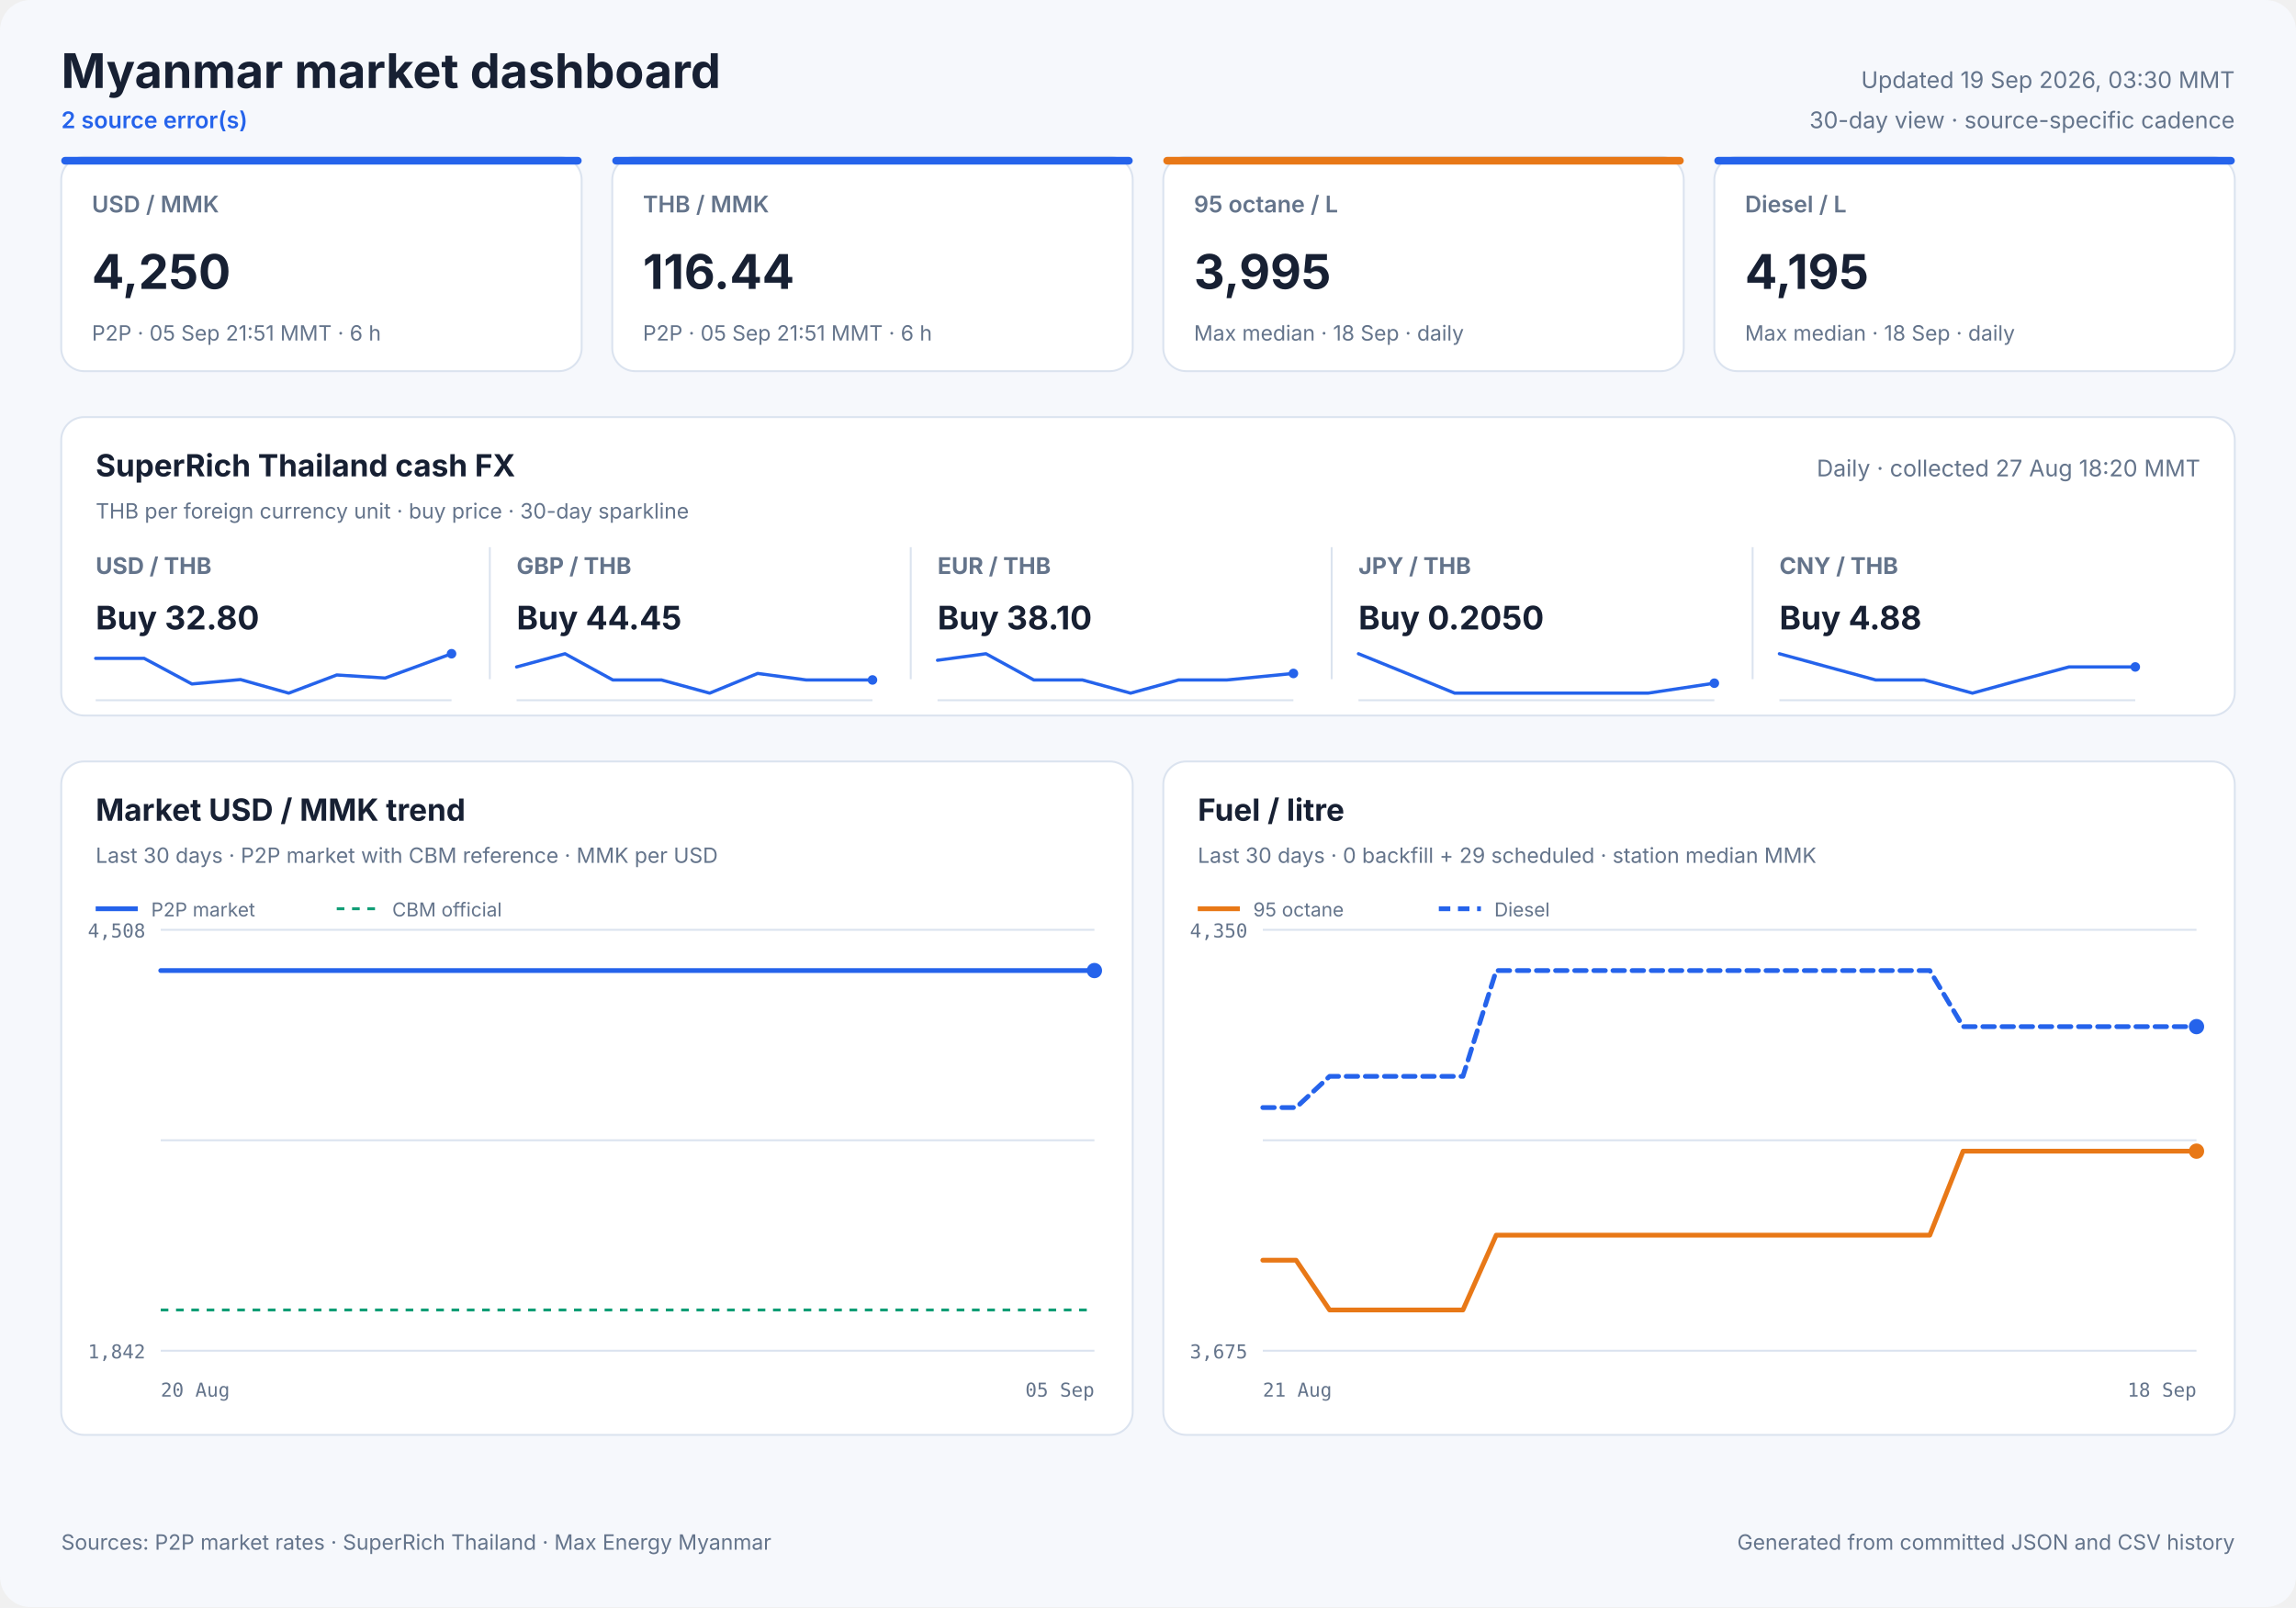
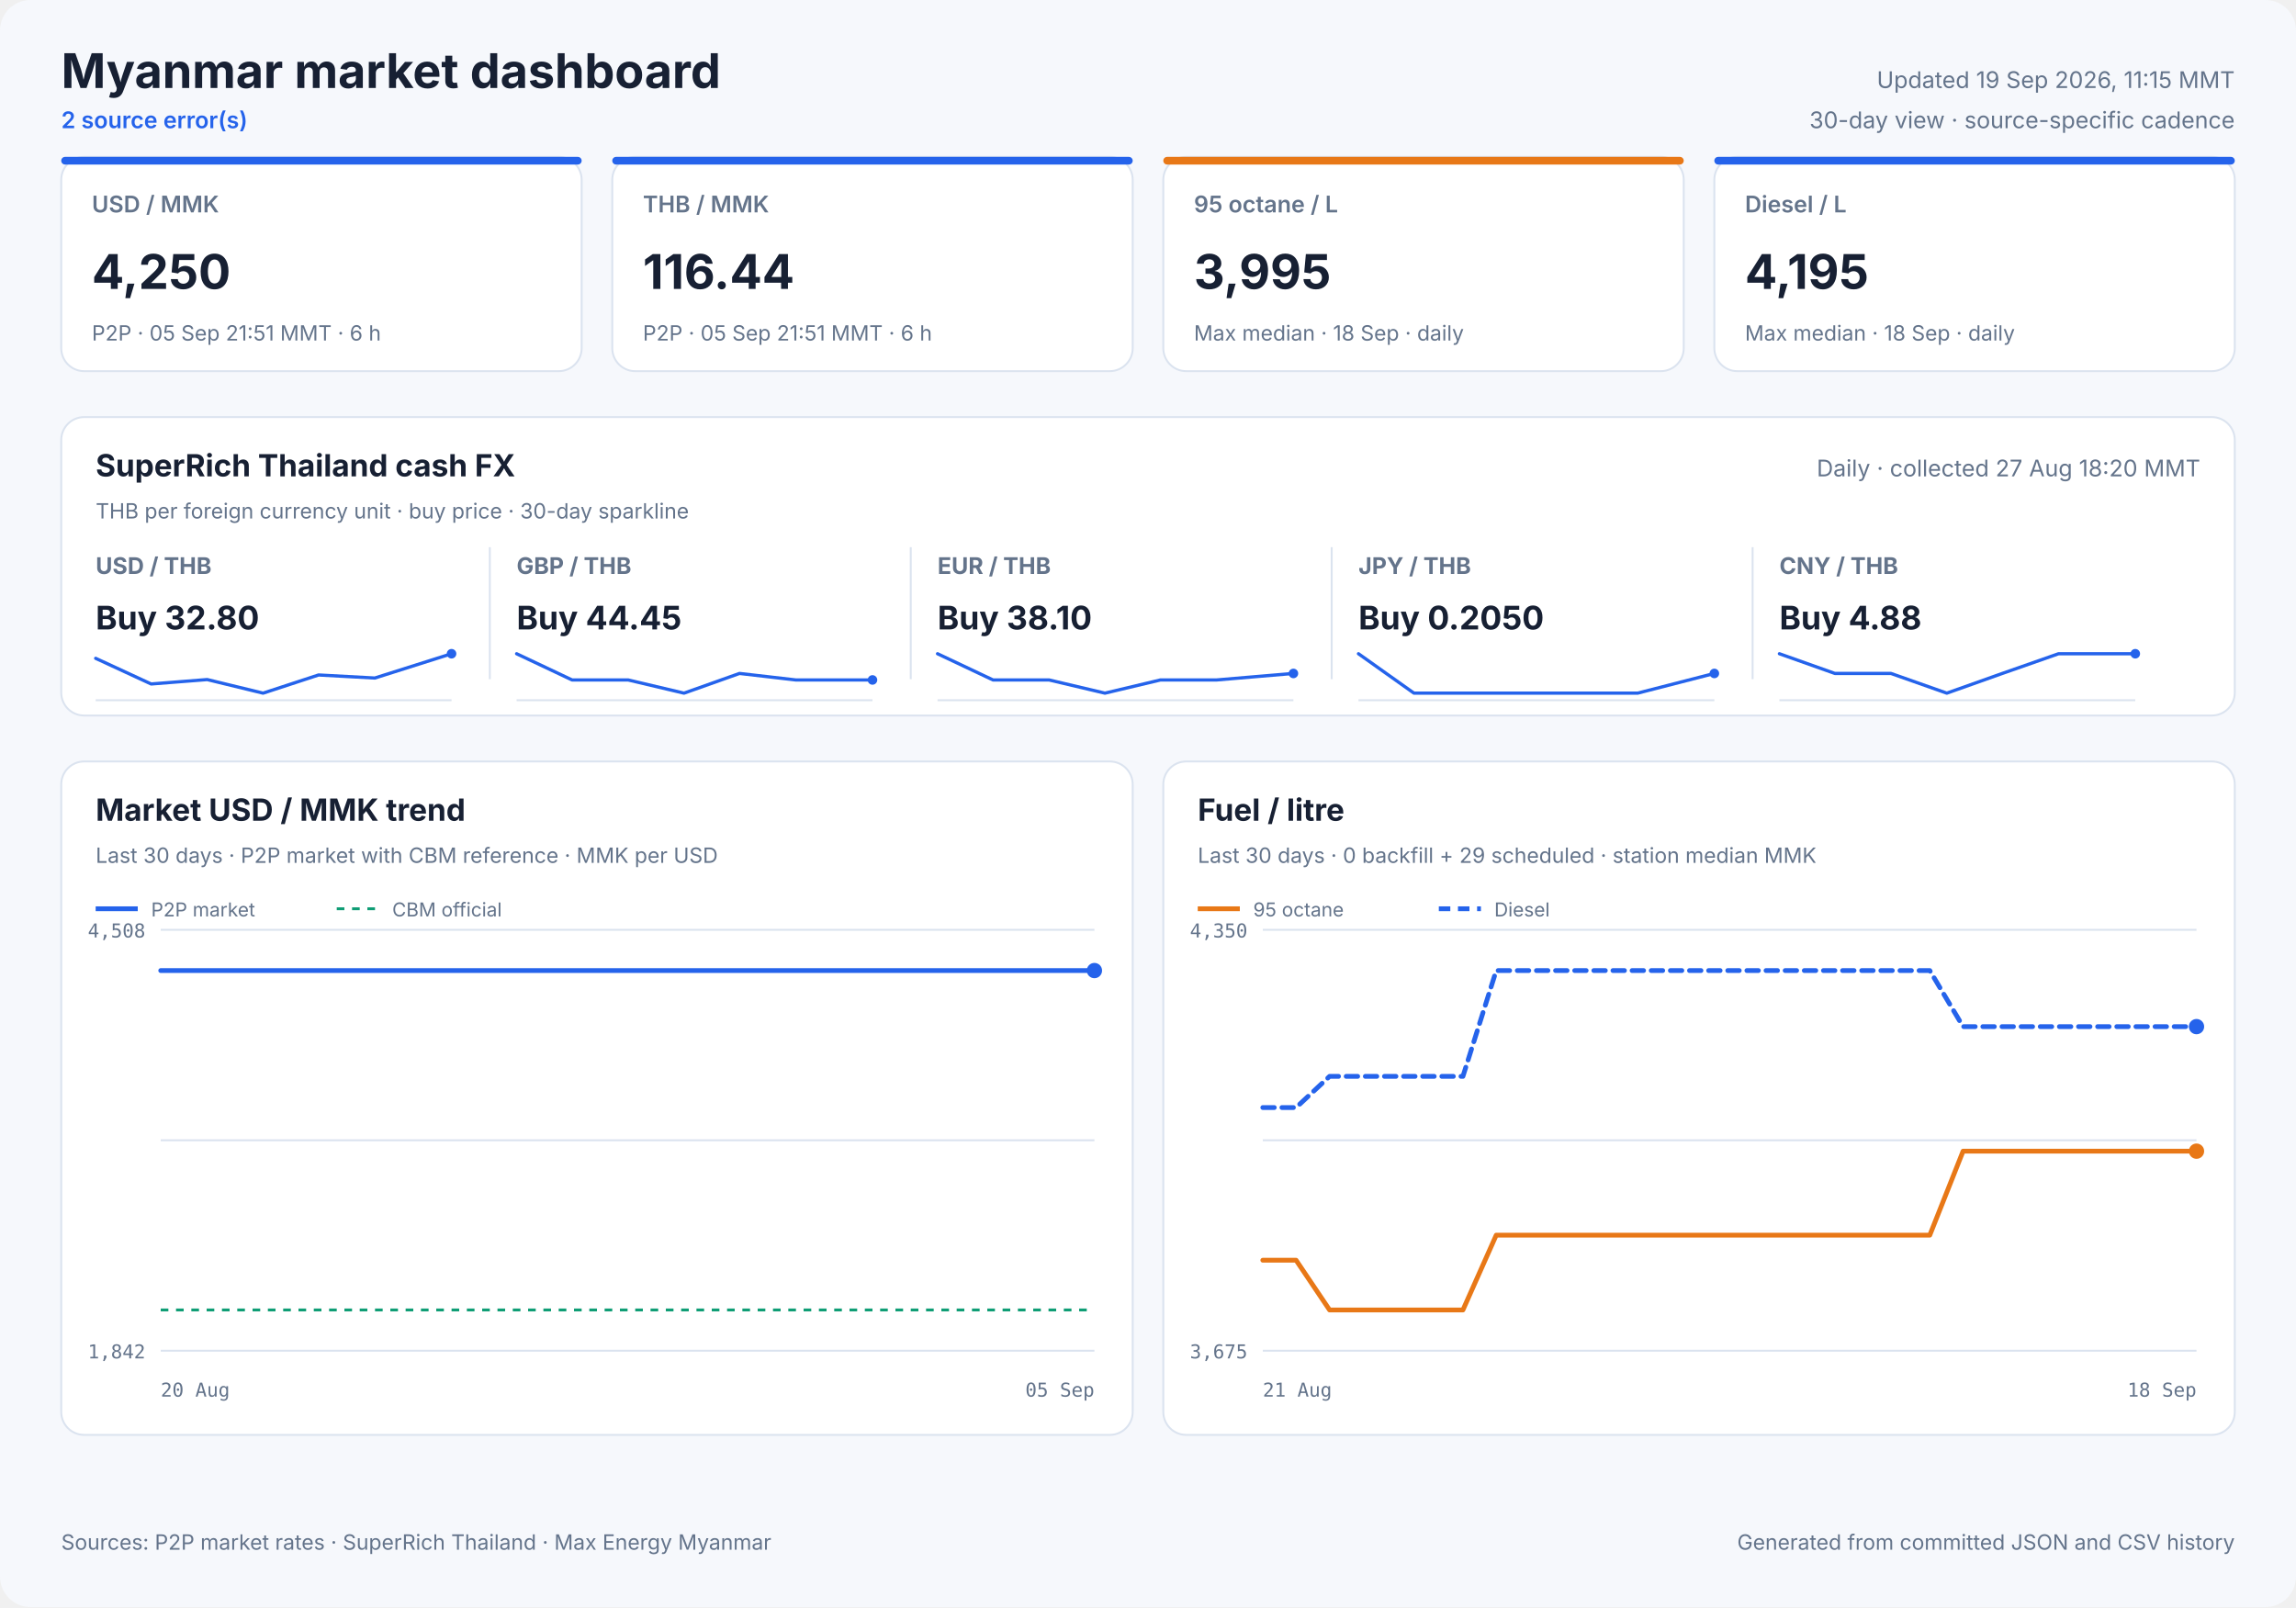
<svg xmlns="http://www.w3.org/2000/svg" width="1200" height="840" viewBox="0 0 1200 840" role="img">
  <style>
            text { font-family: Inter, ui-sans-serif, system-ui, -apple-system, sans-serif; fill: #172033; }
            .panel { fill: #ffffff; stroke: #dbe3ef; stroke-width: 1; }
            .title { font-size: 25px; font-weight: 700; }
            .freshness { font-size: 12px; fill: #64748b; }
            .status { font-size: 12px; fill: #2563eb; font-weight: 600; }
            .card-label { font-size: 12px; fill: #64748b; font-weight: 600; }
            .card-value { font-size: 25px; font-weight: 700; }
            .card-note { font-size: 11px; fill: #64748b; }
            .cash-pair { font-size: 12px; fill: #64748b; font-weight: 650; }
            .cash-value { font-size: 17px; font-weight: 700; }
            .cash-note { font-size: 11px; fill: #64748b; }
            .sparkline { stroke: #2563eb; stroke-width: 1.7; stroke-linecap: round; stroke-linejoin: round; }
            .sparkline-dot { fill: #2563eb; }
            .sparkline-baseline { stroke: #dbe3ef; stroke-width: 1; }
            .cash-sparkline-empty { font-size: 12px; fill: #94a3b8; }
            .panel-title { font-size: 16px; font-weight: 700; }
            .panel-subtitle { font-size: 11px; fill: #64748b; }
            .empty-title { font-size: 16px; font-weight: 650; fill: #64748b; }
            .empty-note { font-size: 12px; fill: #94a3b8; }
            .axis { font-size: 10px; fill: #64748b; font-family: ui-monospace, SFMono-Regular, monospace; }
            .legend { font-size: 10px; fill: #64748b; }
            .grid { stroke: #dbe3ef; stroke-width: 1; }
            .footer { font-size: 11px; fill: #64748b; }
        </style>
  <rect width="1200" height="840" rx="16" fill="#f6f8fc" />
  <text x="32" y="46" class="title" text-anchor="start">Myanmar market dashboard</text>
  <text x="32" y="67" class="status" text-anchor="start">2 source error(s)</text>
-   <text x="1168" y="46" class="freshness" text-anchor="end">Updated 19 Sep 2026, 03:30 MMT</text>
+   <text x="1168" y="46" class="freshness" text-anchor="end">Updated 19 Sep 2026, 11:15 MMT</text>
  <text x="1168" y="67" class="freshness" text-anchor="end">30-day view · source-specific cadence</text>
  <rect x="32" y="82" width="272" height="112" rx="12" class="panel" />
  <rect x="32" y="82" width="272" height="4" rx="2" fill="#2563eb" />
  <text x="48" y="111" class="card-label" text-anchor="start">USD / MMK</text>
  <text x="48" y="151" class="card-value" text-anchor="start">4,250</text>
  <text x="48" y="178" class="card-note" text-anchor="start">P2P · 05 Sep 21:51 MMT · 6 h</text>
  <rect x="320" y="82" width="272" height="112" rx="12" class="panel" />
  <rect x="320" y="82" width="272" height="4" rx="2" fill="#2563eb" />
  <text x="336" y="111" class="card-label" text-anchor="start">THB / MMK</text>
  <text x="336" y="151" class="card-value" text-anchor="start">116.44</text>
  <text x="336" y="178" class="card-note" text-anchor="start">P2P · 05 Sep 21:51 MMT · 6 h</text>
  <rect x="608" y="82" width="272" height="112" rx="12" class="panel" />
  <rect x="608" y="82" width="272" height="4" rx="2" fill="#e87817" />
  <text x="624" y="111" class="card-label" text-anchor="start">95 octane / L</text>
  <text x="624" y="151" class="card-value" text-anchor="start">3,995</text>
  <text x="624" y="178" class="card-note" text-anchor="start">Max median · 18 Sep · daily</text>
  <rect x="896" y="82" width="272" height="112" rx="12" class="panel" />
  <rect x="896" y="82" width="272" height="4" rx="2" fill="#2563eb" />
  <text x="912" y="111" class="card-label" text-anchor="start">Diesel / L</text>
  <text x="912" y="151" class="card-value" text-anchor="start">4,195</text>
  <text x="912" y="178" class="card-note" text-anchor="start">Max median · 18 Sep · daily</text>
  <rect x="32" y="218" width="1136" height="156" rx="12" class="panel" />
  <text x="50" y="249" class="panel-title" text-anchor="start">SuperRich Thailand cash FX</text>
  <text x="50" y="271" class="panel-subtitle" text-anchor="start">THB per foreign currency unit · buy price · 30-day sparkline</text>
  <text x="1150" y="249" class="freshness" text-anchor="end">Daily · collected 27 Aug 18:20 MMT</text>
  <text x="50" y="300" class="cash-pair" text-anchor="start">USD / THB</text>
  <text x="50" y="329" class="cash-value" text-anchor="start">Buy 32.80</text>
  <line x1="50" y1="366.0" x2="236" y2="366.0" class="sparkline-baseline" />
-   <polyline points="50.0,344.1 75.3,344.1 100.3,357.5 125.7,355.2 150.9,362.3 176.0,352.8 201.3,354.4 236.0,341.7" fill="none" class="sparkline" />
+   <polyline points="50.0,344.1 79.0,357.5 108.3,355.2 137.5,362.3 166.5,352.8 195.9,354.4 236.0,341.7" fill="none" class="sparkline" />
  <circle cx="236.0" cy="341.7" r="2.5" class="sparkline-dot" />
  <line x1="256" y1="286" x2="256" y2="355" class="grid" />
  <text x="270" y="300" class="cash-pair" text-anchor="start">GBP / THB</text>
  <text x="270" y="329" class="cash-value" text-anchor="start">Buy 44.45</text>
  <line x1="270" y1="366.0" x2="456" y2="366.0" class="sparkline-baseline" />
-   <polyline points="270.0,348.6 295.3,341.7 320.3,355.4 345.7,355.4 370.9,362.3 396.0,352.0 421.3,355.4 456.0,355.4" fill="none" class="sparkline" />
+   <polyline points="270.0,341.7 299.0,355.4 328.3,355.4 357.5,362.3 386.5,352.0 415.9,355.4 456.0,355.4" fill="none" class="sparkline" />
  <circle cx="456.0" cy="355.4" r="2.5" class="sparkline-dot" />
  <line x1="476" y1="286" x2="476" y2="355" class="grid" />
  <text x="490" y="300" class="cash-pair" text-anchor="start">EUR / THB</text>
  <text x="490" y="329" class="cash-value" text-anchor="start">Buy 38.10</text>
  <line x1="490" y1="366.0" x2="676" y2="366.0" class="sparkline-baseline" />
-   <polyline points="490.0,345.1 515.3,341.7 540.3,355.4 565.7,355.4 590.9,362.3 616.0,355.4 641.3,355.4 676.0,352.0" fill="none" class="sparkline" />
+   <polyline points="490.0,341.7 519.0,355.4 548.3,355.4 577.5,362.3 606.5,355.4 635.9,355.4 676.0,352.0" fill="none" class="sparkline" />
  <circle cx="676.0" cy="352.0" r="2.5" class="sparkline-dot" />
  <line x1="696" y1="286" x2="696" y2="355" class="grid" />
  <text x="710" y="300" class="cash-pair" text-anchor="start">JPY / THB</text>
  <text x="710" y="329" class="cash-value" text-anchor="start">Buy 0.2050</text>
  <line x1="710" y1="366.0" x2="896" y2="366.0" class="sparkline-baseline" />
-   <polyline points="710.0,341.7 735.3,352.0 760.3,362.3 785.7,362.3 810.9,362.3 836.0,362.3 861.3,362.3 896.0,357.1" fill="none" class="sparkline" />
-   <circle cx="896.0" cy="357.1" r="2.5" class="sparkline-dot" />
+   <polyline points="710.0,341.7 739.0,362.3 768.3,362.3 797.5,362.3 826.5,362.3 855.9,362.3 896.0,352.0" fill="none" class="sparkline" />
+   <circle cx="896.0" cy="352.0" r="2.5" class="sparkline-dot" />
  <line x1="916" y1="286" x2="916" y2="355" class="grid" />
  <text x="930" y="300" class="cash-pair" text-anchor="start">CNY / THB</text>
  <text x="930" y="329" class="cash-value" text-anchor="start">Buy 4.88</text>
  <line x1="930" y1="366.0" x2="1116" y2="366.0" class="sparkline-baseline" />
-   <polyline points="930.0,341.7 955.3,348.6 980.3,355.4 1005.7,355.4 1030.9,362.3 1056.0,355.4 1081.3,348.6 1116.0,348.6" fill="none" class="sparkline" />
-   <circle cx="1116.0" cy="348.6" r="2.5" class="sparkline-dot" />
+   <polyline points="930.0,341.7 959.0,352.0 988.3,352.0 1017.5,362.3 1046.5,352.0 1075.9,341.7 1116.0,341.7" fill="none" class="sparkline" />
+   <circle cx="1116.0" cy="341.7" r="2.5" class="sparkline-dot" />
  <rect x="32" y="398" width="560" height="352" rx="12" class="panel" />
  <text x="50" y="429" class="panel-title" text-anchor="start">Market USD / MMK trend</text>
  <text x="50" y="451" class="panel-subtitle" text-anchor="start">Last 30 days · P2P market with CBM reference · MMK per USD</text>
  <line x1="84" y1="486.0" x2="572" y2="486.0" class="grid" />
  <line x1="84" y1="596.0" x2="572" y2="596.0" class="grid" />
  <line x1="84" y1="706.0" x2="572" y2="706.0" class="grid" />
  <text x="76" y="490" class="axis" text-anchor="end">4,508</text>
  <text x="76" y="710" class="axis" text-anchor="end">1,842</text>
  <text x="84" y="730" class="axis" text-anchor="start">20 Aug</text>
  <text x="572" y="730" class="axis" text-anchor="end">05 Sep</text>
  <line x1="84" y1="684.7" x2="572" y2="684.7" stroke="#0f9d75" stroke-width="1.5" stroke-dasharray="4 4" />
-   <polyline points="84.0,507.3 90.5,507.3 98.0,507.3 105.1,507.3 113.6,507.3 120.0,507.3 127.4,507.3 134.5,507.3 142.9,507.3 149.3,507.3 156.7,507.3 163.8,507.3 172.6,507.3 178.8,507.3 186.2,507.3 193.2,507.3 202.0,507.3 208.8,507.3 216.0,507.3 223.0,507.3 231.4,507.3 237.9,507.3 245.3,507.3 252.4,507.3 261.0,507.3 267.3,507.3 275.0,507.3 283.3,507.3 300.2,507.3 315.5,507.3 331.6,507.3 345.0,507.3 355.7,507.3 367.5,507.3 372.7,507.3 383.2,507.3 391.1,507.3 397.0,507.3 402.4,507.3 412.9,507.3 423.2,507.3 434.0,507.3 441.8,507.3 449.8,507.3 455.9,507.3 461.2,507.3 470.6,507.3 478.8,507.3 485.2,507.3 490.7,507.3 500.0,507.3 508.3,507.3 514.5,507.3 520.2,507.3 529.5,507.3 537.8,507.3 543.9,507.3 549.3,507.3 558.9,507.3 566.4,507.3 572.0,507.3" fill="none" stroke="#2563eb" stroke-width="2.5" stroke-linecap="round" stroke-linejoin="round" />
+   <polyline points="84.0,507.3 91.6,507.3 98.8,507.3 107.4,507.3 113.9,507.3 121.4,507.3 128.6,507.3 137.1,507.3 143.6,507.3 151.1,507.3 158.3,507.3 167.2,507.3 173.5,507.3 181.0,507.3 188.1,507.3 197.0,507.3 203.9,507.3 211.2,507.3 218.3,507.3 226.8,507.3 233.4,507.3 240.9,507.3 248.1,507.3 256.8,507.3 263.2,507.3 271.0,507.3 279.4,507.3 296.6,507.3 312.0,507.3 328.3,507.3 341.9,507.3 352.8,507.3 364.7,507.3 370.0,507.3 380.6,507.3 388.7,507.3 394.6,507.3 400.1,507.3 410.8,507.3 421.2,507.3 432.1,507.3 440.1,507.3 448.1,507.3 454.3,507.3 459.7,507.3 469.2,507.3 477.6,507.3 484.1,507.3 489.6,507.3 499.0,507.3 507.4,507.3 513.8,507.3 519.5,507.3 528.9,507.3 537.3,507.3 543.5,507.3 549.0,507.3 558.7,507.3 566.3,507.3 572.0,507.3" fill="none" stroke="#2563eb" stroke-width="2.5" stroke-linecap="round" stroke-linejoin="round" />
  <circle cx="572.0" cy="507.3" r="4" fill="#2563eb" />
  <line x1="50" y1="475" x2="72" y2="475" stroke="#2563eb" stroke-width="2.5" />
  <text x="79" y="479" class="legend" text-anchor="start">P2P market</text>
  <line x1="176" y1="475" x2="198" y2="475" stroke="#0f9d75" stroke-width="1.5" stroke-dasharray="4 4" />
  <text x="205" y="479" class="legend" text-anchor="start">CBM official</text>
  <rect x="608" y="398" width="560" height="352" rx="12" class="panel" />
  <text x="626" y="429" class="panel-title" text-anchor="start">Fuel / litre</text>
  <text x="626" y="451" class="panel-subtitle" text-anchor="start">Last 30 days · 0 backfill + 29 scheduled · station median MMK</text>
  <line x1="660" y1="486.0" x2="1148" y2="486.0" class="grid" />
  <line x1="660" y1="596.0" x2="1148" y2="596.0" class="grid" />
  <line x1="660" y1="706.0" x2="1148" y2="706.0" class="grid" />
  <text x="652" y="490" class="axis" text-anchor="end">4,350</text>
  <text x="652" y="710" class="axis" text-anchor="end">3,675</text>
  <text x="660" y="730" class="axis" text-anchor="start">21 Aug</text>
  <text x="1148" y="730" class="axis" text-anchor="end">18 Sep</text>
  <polyline points="660.0,658.7 677.4,658.7 694.9,684.7 712.3,684.7 729.7,684.7 747.1,684.7 764.6,684.7 782.0,645.6 799.4,645.6 816.9,645.6 834.3,645.6 851.7,645.6 869.1,645.6 886.6,645.6 904.0,645.6 921.4,645.6 938.9,645.6 956.3,645.6 973.7,645.6 991.1,645.6 1008.6,645.6 1026.0,601.7 1043.4,601.7 1060.9,601.7 1078.3,601.7 1095.7,601.7 1113.1,601.7 1130.6,601.7 1148.0,601.7" fill="none" stroke="#e87817" stroke-width="2.5" stroke-linecap="round" stroke-linejoin="round" />
  <circle cx="1148.0" cy="601.7" r="4" fill="#e87817" />
  <line x1="626" y1="475" x2="648" y2="475" stroke="#e87817" stroke-width="2.5" />
  <text x="655" y="479" class="legend" text-anchor="start">95 octane</text>
  <polyline points="660.0,578.9 677.4,578.9 694.9,562.6 712.3,562.6 729.7,562.6 747.1,562.6 764.6,562.6 782.0,507.3 799.4,507.3 816.9,507.3 834.3,507.3 851.7,507.3 869.1,507.3 886.6,507.3 904.0,507.3 921.4,507.3 938.9,507.3 956.3,507.3 973.7,507.3 991.1,507.3 1008.6,507.3 1026.0,536.6 1043.4,536.6 1060.9,536.6 1078.3,536.6 1095.7,536.6 1113.1,536.6 1130.6,536.6 1148.0,536.6" fill="none" stroke="#2563eb" stroke-width="2.5" stroke-linecap="round" stroke-linejoin="round" stroke-dasharray="6 4" />
  <circle cx="1148.0" cy="536.6" r="4" fill="#2563eb" />
  <line x1="752" y1="475" x2="774" y2="475" stroke="#2563eb" stroke-width="2.5" stroke-dasharray="6 4" />
  <text x="781" y="479" class="legend" text-anchor="start">Diesel</text>
  <text x="32" y="810" class="footer" text-anchor="start">Sources: P2P market rates · SuperRich Thailand · Max Energy Myanmar</text>
  <text x="1168" y="810" class="footer" text-anchor="end">Generated from committed JSON and CSV history</text>
</svg>
